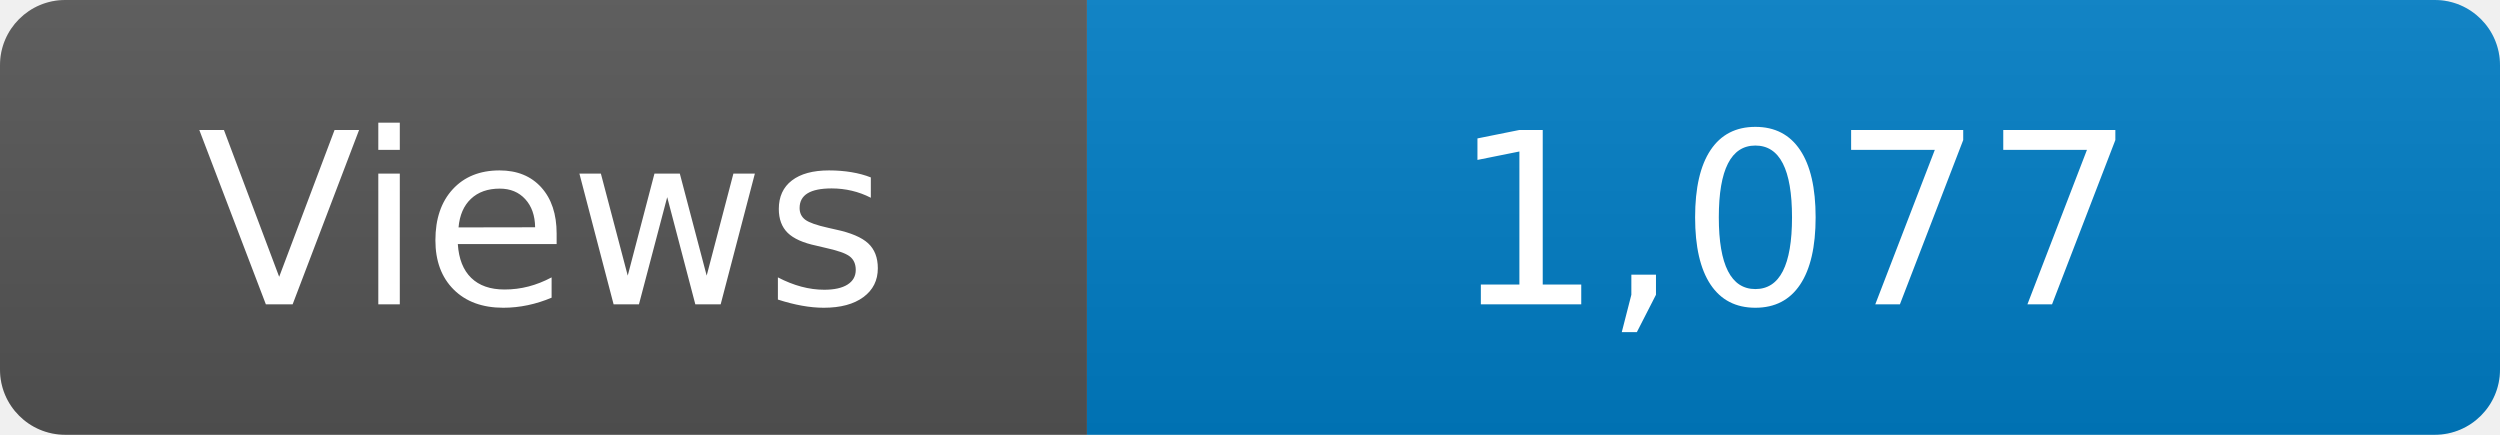
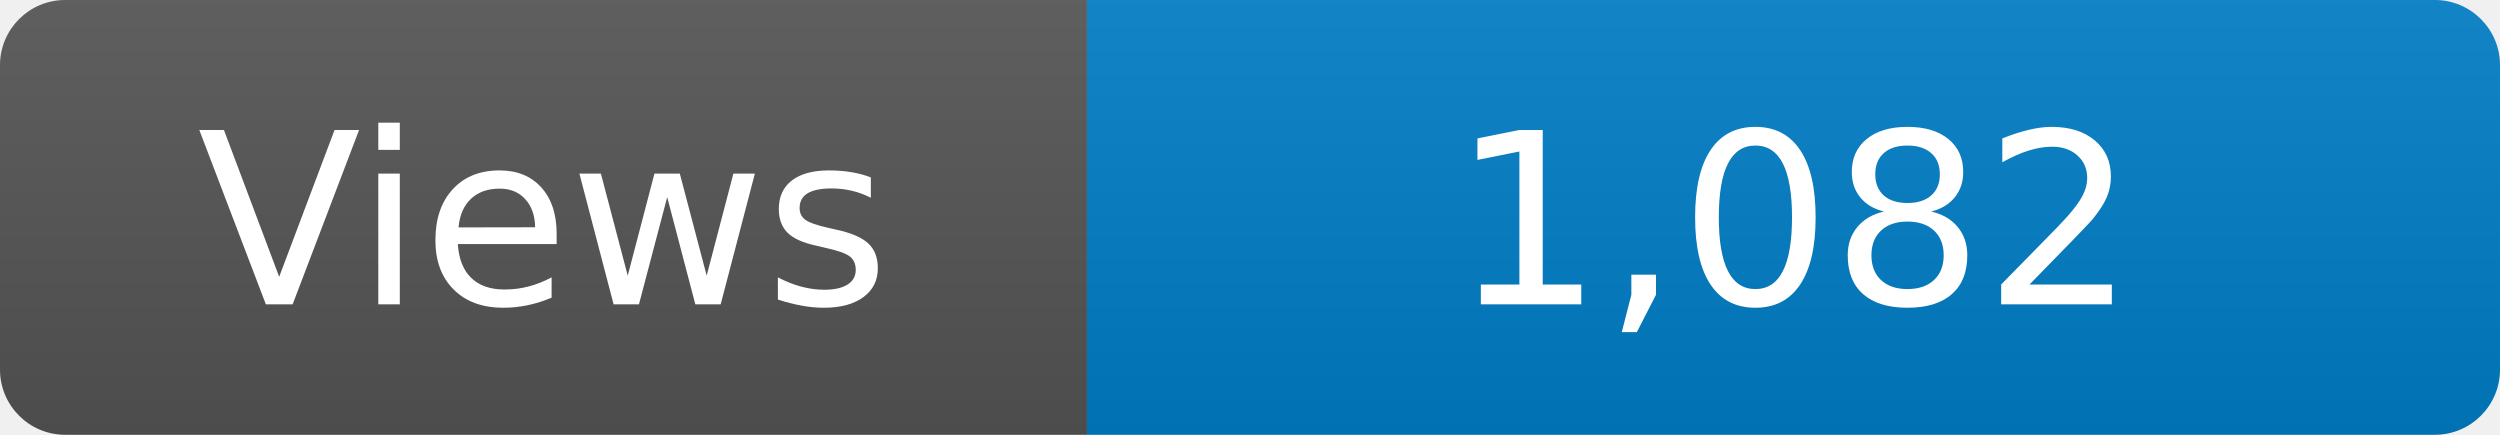
<svg xmlns="http://www.w3.org/2000/svg" width="115" height="20" role="img" aria-label="Maintained?: yes">
  <linearGradient id="s" x2="0" y2="100%">
    <stop offset="0" stop-color="#bbb" stop-opacity=".1" />
    <stop offset="1" stop-opacity=".1" />
  </linearGradient>
  <clipPath id="r">
    <rect width="115" height="20" rx="3" fill="#fff" />
  </clipPath>
  <g clip-path="url(#r)">
    <rect width="50" height="20" fill="#555" />
    <rect x="50" width="160" height="20" fill="#007ec6" />
    <rect width="115" height="20" fill="url(#s)" />
  </g>
  <g fill="#fff" text-anchor="middle" font-family="Verdana,Geneva,DejaVu Sans,sans-serif" font-size="110">
    <text x="250" y="140" transform="scale(.1)" fill="#fff">Views</text>
-     <text x="825" y="140" transform="scale(.1)" fill="#fff">1,077</text>
+     <text x="825" y="140" transform="scale(.1)" fill="#fff">1,082</text>
  </g>
</svg>
